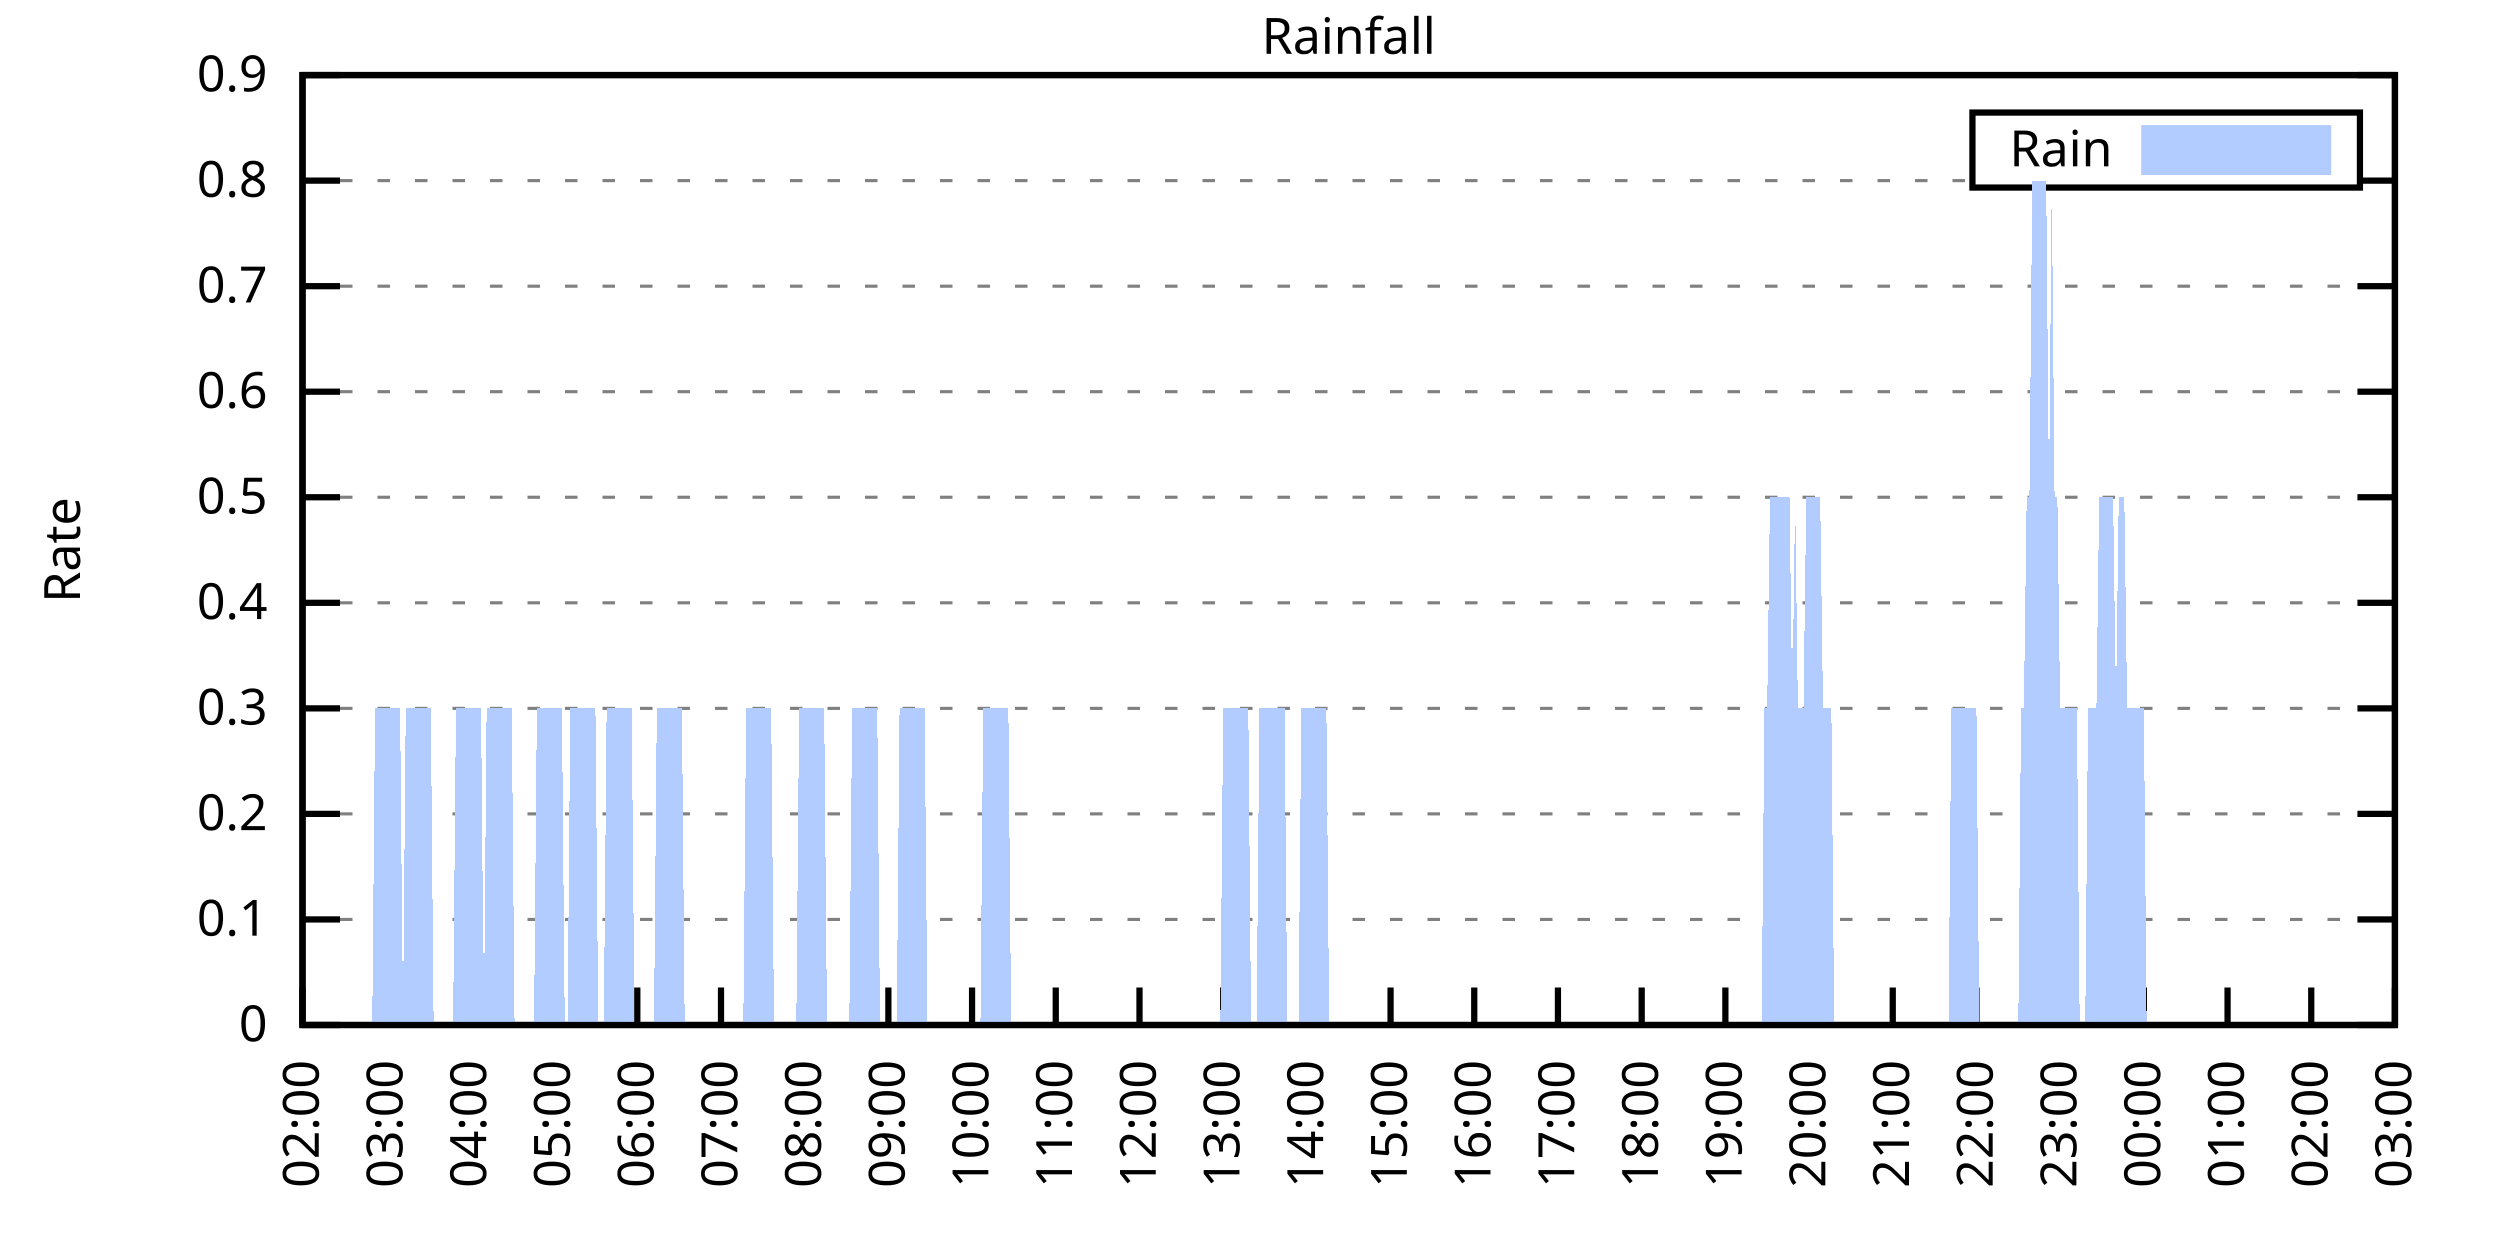
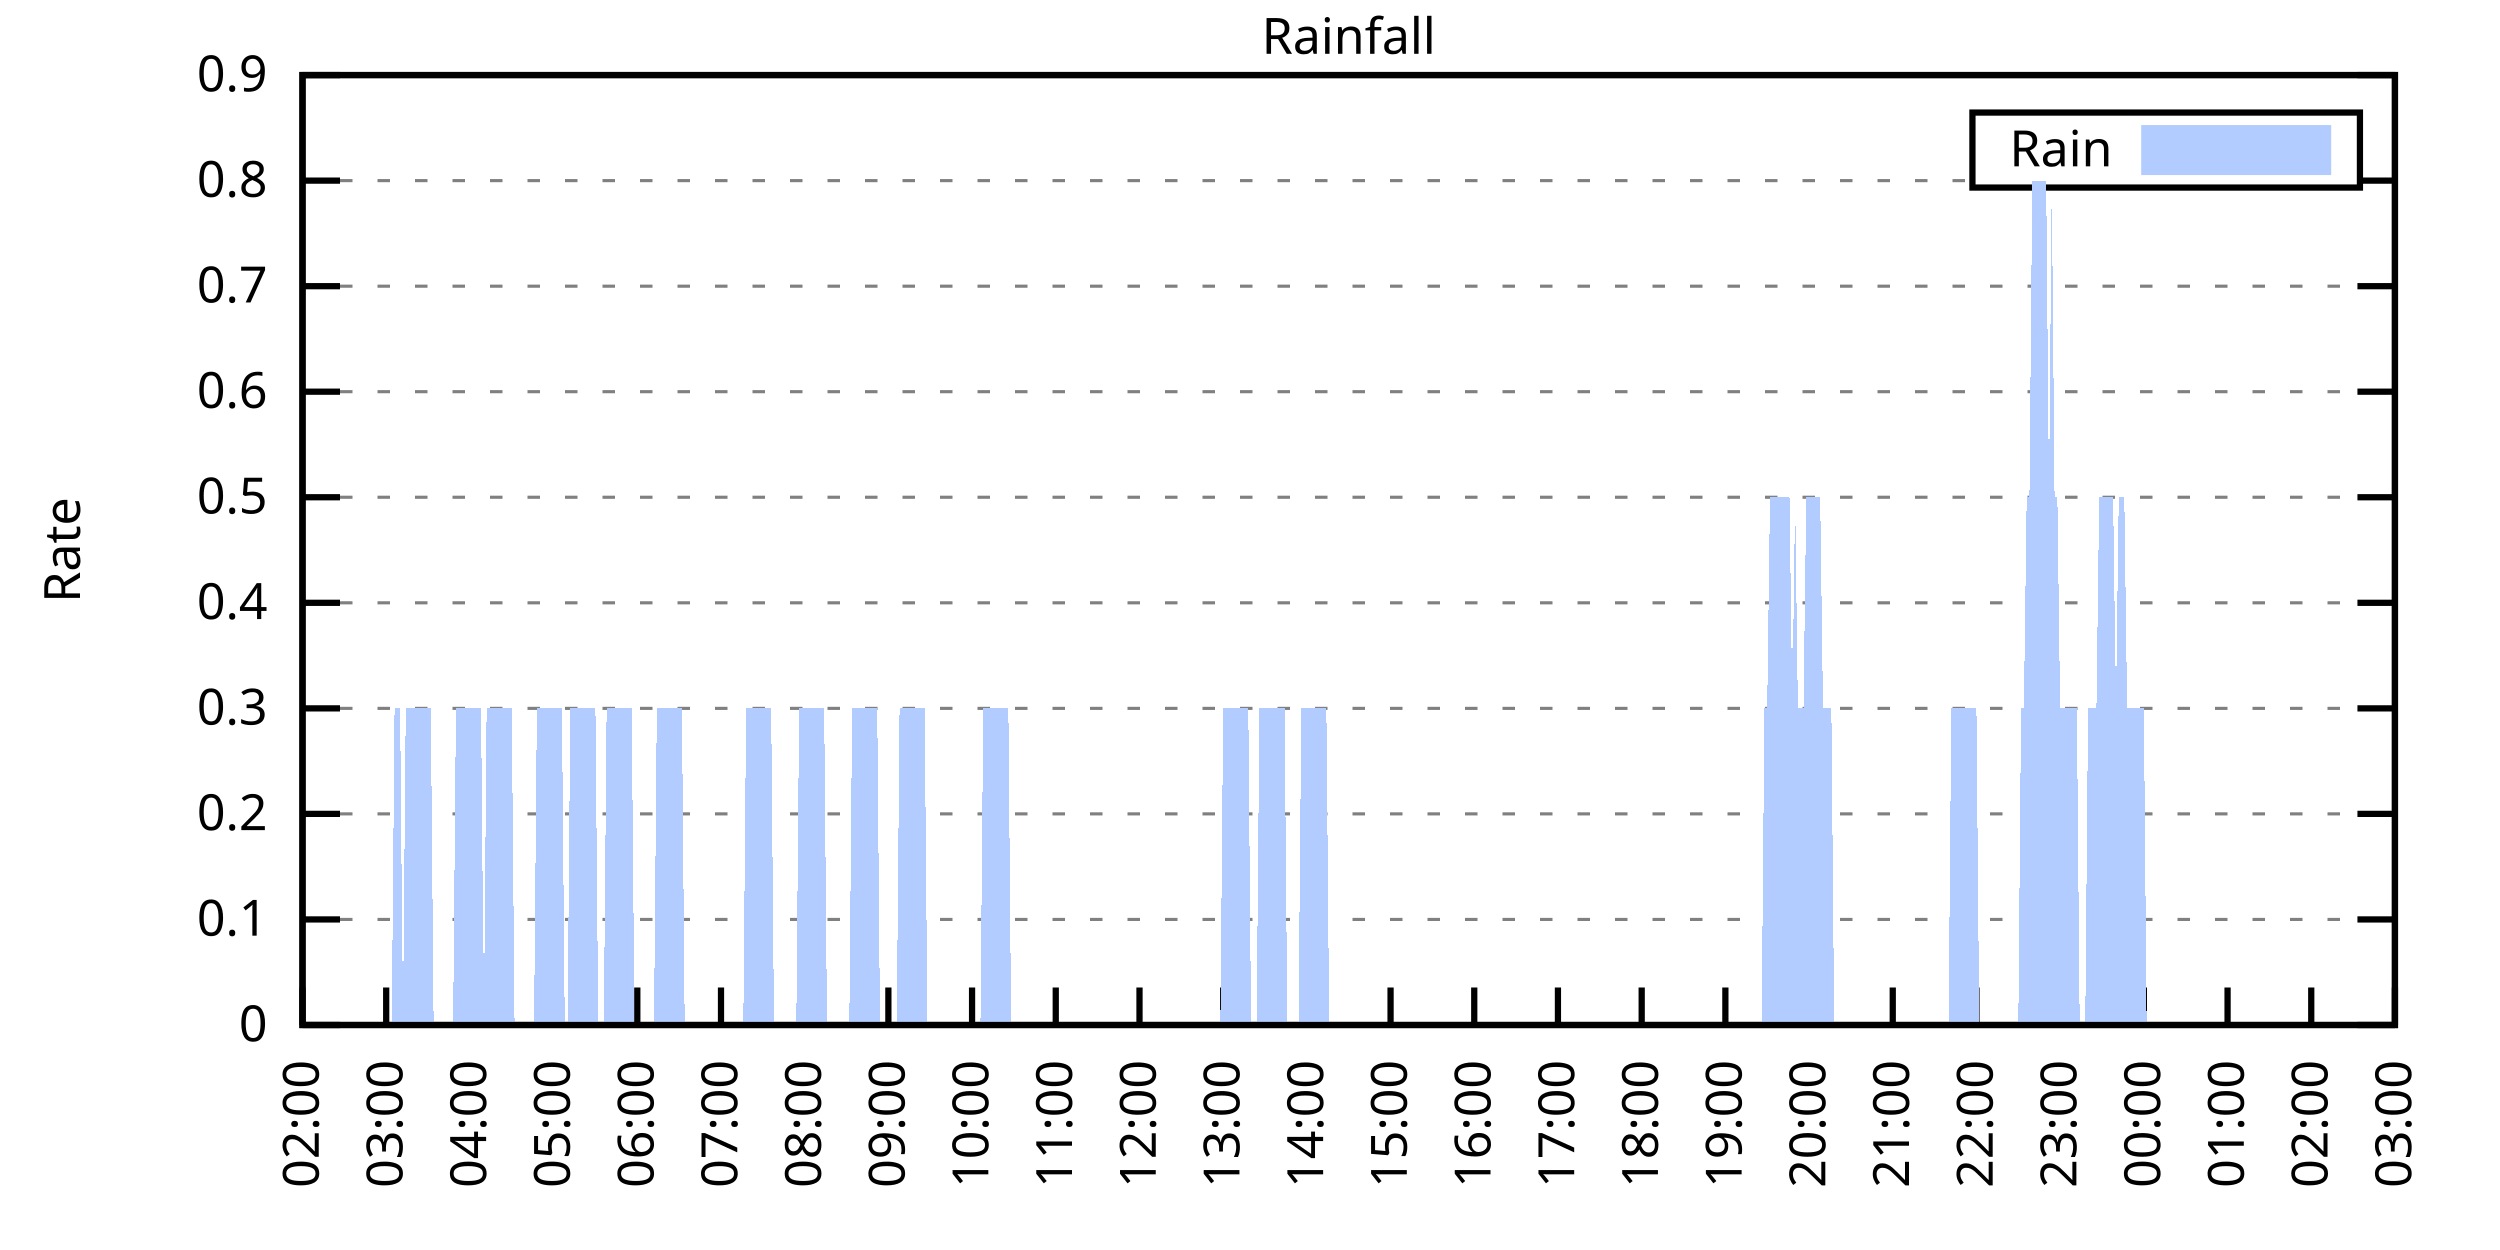
<svg xmlns="http://www.w3.org/2000/svg" xmlns:xlink="http://www.w3.org/1999/xlink" width="400" height="200" viewBox="0 0 400 200">
  <g id="gnuplot_canvas">
    <rect x="0" y="0" width="400" height="200" fill="none" />
    <defs>
      <circle id="gpDot" r="0.5" stroke-width="0.5" stroke="currentColor" />
      <path id="gpPt0" stroke-width="0.333" stroke="currentColor" d="M-1,0 h2 M0,-1 v2" />
      <path id="gpPt1" stroke-width="0.333" stroke="currentColor" d="M-1,-1 L1,1 M1,-1 L-1,1" />
      <path id="gpPt2" stroke-width="0.333" stroke="currentColor" d="M-1,0 L1,0 M0,-1 L0,1 M-1,-1 L1,1 M-1,1 L1,-1" />
      <rect id="gpPt3" stroke-width="0.333" stroke="currentColor" x="-1" y="-1" width="2" height="2" />
      <rect id="gpPt4" stroke-width="0.333" stroke="currentColor" fill="currentColor" x="-1" y="-1" width="2" height="2" />
      <circle id="gpPt5" stroke-width="0.333" stroke="currentColor" cx="0" cy="0" r="1" />
      <use xlink:href="#gpPt5" id="gpPt6" fill="currentColor" stroke="none" />
      <path id="gpPt7" stroke-width="0.333" stroke="currentColor" d="M0,-1.33 L-1.33,0.67 L1.33,0.67 z" />
      <use xlink:href="#gpPt7" id="gpPt8" fill="currentColor" stroke="none" />
      <use xlink:href="#gpPt7" id="gpPt9" stroke="currentColor" transform="rotate(180)" />
      <use xlink:href="#gpPt9" id="gpPt10" fill="currentColor" stroke="none" />
      <use xlink:href="#gpPt3" id="gpPt11" stroke="currentColor" transform="rotate(45)" />
      <use xlink:href="#gpPt11" id="gpPt12" fill="currentColor" stroke="none" />
      <path id="gpPt13" stroke-width="0.333" stroke="currentColor" d="M0,1.330 L1.265,0.411 L0.782,-1.067 L-0.782,-1.076 L-1.265,0.411 z" />
      <use xlink:href="#gpPt13" id="gpPt14" fill="currentColor" stroke="none" />
      <filter id="textbox" filterUnits="objectBoundingBox" x="0" y="0" height="1" width="1">
        <feFlood flood-color="white" flood-opacity="1" result="bgnd" />
        <feComposite in="SourceGraphic" in2="bgnd" operator="atop" />
      </filter>
      <filter id="greybox" filterUnits="objectBoundingBox" x="0" y="0" height="1" width="1">
        <feFlood flood-color="lightgrey" flood-opacity="1" result="grey" />
        <feComposite in="SourceGraphic" in2="grey" operator="atop" />
      </filter>
    </defs>
    <g fill="none" color="white" stroke="currentColor" stroke-width="1.00" stroke-linecap="butt" stroke-linejoin="miter">
</g>
    <g fill="none" color="black" stroke="currentColor" stroke-width="1.00" stroke-linecap="butt" stroke-linejoin="miter">
      <g stroke="none" shape-rendering="crispEdges">
        <polygon fill="rgb(255, 255, 255)" points="48.40,164.00 383.18,164.00 383.18,12.02 48.40,12.02 " />
      </g>
    </g>
    <g fill="none" color="black" stroke="currentColor" stroke-width="1.00" stroke-linecap="butt" stroke-linejoin="miter">
</g>
    <g fill="none" color="black" stroke="black" stroke-width="0.50" stroke-linecap="butt" stroke-linejoin="miter">
</g>
    <g fill="none" color="gray" stroke="currentColor" stroke-width="0.50" stroke-linecap="butt" stroke-linejoin="miter">
      <path stroke="gray" stroke-dasharray="2,4" class="gridline" d="M48.40,164.00 L383.19,164.00  " />
    </g>
    <g fill="none" color="gray" stroke="gray" stroke-width="1.00" stroke-linecap="butt" stroke-linejoin="miter">
</g>
    <g fill="none" color="black" stroke="currentColor" stroke-width="1.00" stroke-linecap="butt" stroke-linejoin="miter">
      <path stroke="black" d="M48.40,164.00 L54.40,164.00 M383.19,164.00 L377.19,164.00  " />
      <g transform="translate(42.80,166.60)" stroke="none" fill="black" font-family="Sans" font-size="8.00" text-anchor="end">
        <text>
          <tspan font-family="Sans"> 0</tspan>
        </text>
      </g>
    </g>
    <g fill="none" color="black" stroke="currentColor" stroke-width="1.00" stroke-linecap="butt" stroke-linejoin="miter">
</g>
    <g fill="none" color="black" stroke="black" stroke-width="0.50" stroke-linecap="butt" stroke-linejoin="miter">
</g>
    <g fill="none" color="gray" stroke="currentColor" stroke-width="0.50" stroke-linecap="butt" stroke-linejoin="miter">
      <path stroke="gray" stroke-dasharray="2,4" class="gridline" d="M48.40,147.11 L383.19,147.11  " />
    </g>
    <g fill="none" color="gray" stroke="gray" stroke-width="1.00" stroke-linecap="butt" stroke-linejoin="miter">
</g>
    <g fill="none" color="black" stroke="currentColor" stroke-width="1.00" stroke-linecap="butt" stroke-linejoin="miter">
      <path stroke="black" d="M48.40,147.11 L54.40,147.11 M383.19,147.11 L377.19,147.11  " />
      <g transform="translate(42.80,149.71)" stroke="none" fill="black" font-family="Sans" font-size="8.00" text-anchor="end">
        <text>
          <tspan font-family="Sans"> 0.1</tspan>
        </text>
      </g>
    </g>
    <g fill="none" color="black" stroke="currentColor" stroke-width="1.00" stroke-linecap="butt" stroke-linejoin="miter">
</g>
    <g fill="none" color="black" stroke="black" stroke-width="0.50" stroke-linecap="butt" stroke-linejoin="miter">
</g>
    <g fill="none" color="gray" stroke="currentColor" stroke-width="0.50" stroke-linecap="butt" stroke-linejoin="miter">
      <path stroke="gray" stroke-dasharray="2,4" class="gridline" d="M48.40,130.22 L383.19,130.22  " />
    </g>
    <g fill="none" color="gray" stroke="gray" stroke-width="1.00" stroke-linecap="butt" stroke-linejoin="miter">
</g>
    <g fill="none" color="black" stroke="currentColor" stroke-width="1.00" stroke-linecap="butt" stroke-linejoin="miter">
      <path stroke="black" d="M48.40,130.22 L54.40,130.22 M383.19,130.22 L377.19,130.22  " />
      <g transform="translate(42.80,132.82)" stroke="none" fill="black" font-family="Sans" font-size="8.00" text-anchor="end">
        <text>
          <tspan font-family="Sans"> 0.2</tspan>
        </text>
      </g>
    </g>
    <g fill="none" color="black" stroke="currentColor" stroke-width="1.00" stroke-linecap="butt" stroke-linejoin="miter">
</g>
    <g fill="none" color="black" stroke="black" stroke-width="0.50" stroke-linecap="butt" stroke-linejoin="miter">
</g>
    <g fill="none" color="gray" stroke="currentColor" stroke-width="0.50" stroke-linecap="butt" stroke-linejoin="miter">
      <path stroke="gray" stroke-dasharray="2,4" class="gridline" d="M48.40,113.34 L383.19,113.34  " />
    </g>
    <g fill="none" color="gray" stroke="gray" stroke-width="1.00" stroke-linecap="butt" stroke-linejoin="miter">
</g>
    <g fill="none" color="black" stroke="currentColor" stroke-width="1.00" stroke-linecap="butt" stroke-linejoin="miter">
      <path stroke="black" d="M48.40,113.34 L54.40,113.34 M383.19,113.34 L377.19,113.34  " />
      <g transform="translate(42.80,115.94)" stroke="none" fill="black" font-family="Sans" font-size="8.00" text-anchor="end">
        <text>
          <tspan font-family="Sans"> 0.3</tspan>
        </text>
      </g>
    </g>
    <g fill="none" color="black" stroke="currentColor" stroke-width="1.00" stroke-linecap="butt" stroke-linejoin="miter">
</g>
    <g fill="none" color="black" stroke="black" stroke-width="0.50" stroke-linecap="butt" stroke-linejoin="miter">
</g>
    <g fill="none" color="gray" stroke="currentColor" stroke-width="0.50" stroke-linecap="butt" stroke-linejoin="miter">
      <path stroke="gray" stroke-dasharray="2,4" class="gridline" d="M48.40,96.45 L383.19,96.45  " />
    </g>
    <g fill="none" color="gray" stroke="gray" stroke-width="1.00" stroke-linecap="butt" stroke-linejoin="miter">
</g>
    <g fill="none" color="black" stroke="currentColor" stroke-width="1.00" stroke-linecap="butt" stroke-linejoin="miter">
      <path stroke="black" d="M48.40,96.45 L54.40,96.45 M383.19,96.45 L377.19,96.45  " />
      <g transform="translate(42.80,99.05)" stroke="none" fill="black" font-family="Sans" font-size="8.00" text-anchor="end">
        <text>
          <tspan font-family="Sans"> 0.4</tspan>
        </text>
      </g>
    </g>
    <g fill="none" color="black" stroke="currentColor" stroke-width="1.00" stroke-linecap="butt" stroke-linejoin="miter">
</g>
    <g fill="none" color="black" stroke="black" stroke-width="0.50" stroke-linecap="butt" stroke-linejoin="miter">
</g>
    <g fill="none" color="gray" stroke="currentColor" stroke-width="0.50" stroke-linecap="butt" stroke-linejoin="miter">
      <path stroke="gray" stroke-dasharray="2,4" class="gridline" d="M48.40,79.56 L383.19,79.56  " />
    </g>
    <g fill="none" color="gray" stroke="gray" stroke-width="1.00" stroke-linecap="butt" stroke-linejoin="miter">
</g>
    <g fill="none" color="black" stroke="currentColor" stroke-width="1.00" stroke-linecap="butt" stroke-linejoin="miter">
      <path stroke="black" d="M48.40,79.56 L54.40,79.56 M383.19,79.56 L377.19,79.56  " />
      <g transform="translate(42.80,82.16)" stroke="none" fill="black" font-family="Sans" font-size="8.00" text-anchor="end">
        <text>
          <tspan font-family="Sans"> 0.5</tspan>
        </text>
      </g>
    </g>
    <g fill="none" color="black" stroke="currentColor" stroke-width="1.00" stroke-linecap="butt" stroke-linejoin="miter">
</g>
    <g fill="none" color="black" stroke="black" stroke-width="0.50" stroke-linecap="butt" stroke-linejoin="miter">
</g>
    <g fill="none" color="gray" stroke="currentColor" stroke-width="0.50" stroke-linecap="butt" stroke-linejoin="miter">
      <path stroke="gray" stroke-dasharray="2,4" class="gridline" d="M48.40,62.67 L383.19,62.67  " />
    </g>
    <g fill="none" color="gray" stroke="gray" stroke-width="1.00" stroke-linecap="butt" stroke-linejoin="miter">
</g>
    <g fill="none" color="black" stroke="currentColor" stroke-width="1.00" stroke-linecap="butt" stroke-linejoin="miter">
      <path stroke="black" d="M48.40,62.67 L54.40,62.67 M383.19,62.67 L377.19,62.67  " />
      <g transform="translate(42.80,65.27)" stroke="none" fill="black" font-family="Sans" font-size="8.00" text-anchor="end">
        <text>
          <tspan font-family="Sans"> 0.6</tspan>
        </text>
      </g>
    </g>
    <g fill="none" color="black" stroke="currentColor" stroke-width="1.00" stroke-linecap="butt" stroke-linejoin="miter">
</g>
    <g fill="none" color="black" stroke="black" stroke-width="0.50" stroke-linecap="butt" stroke-linejoin="miter">
</g>
    <g fill="none" color="gray" stroke="currentColor" stroke-width="0.50" stroke-linecap="butt" stroke-linejoin="miter">
      <path stroke="gray" stroke-dasharray="2,4" class="gridline" d="M48.40,45.79 L383.19,45.79  " />
    </g>
    <g fill="none" color="gray" stroke="gray" stroke-width="1.00" stroke-linecap="butt" stroke-linejoin="miter">
</g>
    <g fill="none" color="black" stroke="currentColor" stroke-width="1.00" stroke-linecap="butt" stroke-linejoin="miter">
      <path stroke="black" d="M48.40,45.79 L54.40,45.79 M383.19,45.79 L377.19,45.79  " />
      <g transform="translate(42.80,48.39)" stroke="none" fill="black" font-family="Sans" font-size="8.00" text-anchor="end">
        <text>
          <tspan font-family="Sans"> 0.7</tspan>
        </text>
      </g>
    </g>
    <g fill="none" color="black" stroke="currentColor" stroke-width="1.00" stroke-linecap="butt" stroke-linejoin="miter">
</g>
    <g fill="none" color="black" stroke="black" stroke-width="0.50" stroke-linecap="butt" stroke-linejoin="miter">
</g>
    <g fill="none" color="gray" stroke="currentColor" stroke-width="0.50" stroke-linecap="butt" stroke-linejoin="miter">
      <path stroke="gray" stroke-dasharray="2,4" class="gridline" d="M48.40,28.90 L315.59,28.90 M377.59,28.90 L383.19,28.90  " />
    </g>
    <g fill="none" color="gray" stroke="gray" stroke-width="1.00" stroke-linecap="butt" stroke-linejoin="miter">
</g>
    <g fill="none" color="black" stroke="currentColor" stroke-width="1.00" stroke-linecap="butt" stroke-linejoin="miter">
      <path stroke="black" d="M48.40,28.90 L54.40,28.90 M383.19,28.90 L377.19,28.90  " />
      <g transform="translate(42.80,31.50)" stroke="none" fill="black" font-family="Sans" font-size="8.00" text-anchor="end">
        <text>
          <tspan font-family="Sans"> 0.8</tspan>
        </text>
      </g>
    </g>
    <g fill="none" color="black" stroke="currentColor" stroke-width="1.00" stroke-linecap="butt" stroke-linejoin="miter">
</g>
    <g fill="none" color="black" stroke="black" stroke-width="0.50" stroke-linecap="butt" stroke-linejoin="miter">
</g>
    <g fill="none" color="gray" stroke="currentColor" stroke-width="0.50" stroke-linecap="butt" stroke-linejoin="miter">
      <path stroke="gray" stroke-dasharray="2,4" class="gridline" d="M48.40,12.01 L383.19,12.01  " />
    </g>
    <g fill="none" color="gray" stroke="gray" stroke-width="1.00" stroke-linecap="butt" stroke-linejoin="miter">
</g>
    <g fill="none" color="black" stroke="currentColor" stroke-width="1.00" stroke-linecap="butt" stroke-linejoin="miter">
      <path stroke="black" d="M48.40,12.01 L54.40,12.01 M383.19,12.01 L377.19,12.01  " />
      <g transform="translate(42.80,14.61)" stroke="none" fill="black" font-family="Sans" font-size="8.00" text-anchor="end">
        <text>
          <tspan font-family="Sans"> 0.9</tspan>
        </text>
      </g>
    </g>
    <g fill="none" color="black" stroke="currentColor" stroke-width="1.00" stroke-linecap="butt" stroke-linejoin="miter">
      <path stroke="black" d="M48.40,164.00 L48.40,158.00  " />
      <g transform="translate(51.00,169.60) rotate(270.00)" stroke="none" fill="black" font-family="Sans" font-size="8.00" text-anchor="end">
        <text>
          <tspan font-family="Sans">02:00</tspan>
        </text>
      </g>
    </g>
    <g fill="none" color="black" stroke="currentColor" stroke-width="1.00" stroke-linecap="butt" stroke-linejoin="miter">
      <path stroke="black" d="M61.79,164.00 L61.79,158.00  " />
      <g transform="translate(64.39,169.60) rotate(270.00)" stroke="none" fill="black" font-family="Sans" font-size="8.00" text-anchor="end">
        <text>
          <tspan font-family="Sans">03:00</tspan>
        </text>
      </g>
    </g>
    <g fill="none" color="black" stroke="currentColor" stroke-width="1.00" stroke-linecap="butt" stroke-linejoin="miter">
      <path stroke="black" d="M75.18,164.00 L75.18,158.00  " />
      <g transform="translate(77.78,169.60) rotate(270.00)" stroke="none" fill="black" font-family="Sans" font-size="8.00" text-anchor="end">
        <text>
          <tspan font-family="Sans">04:00</tspan>
        </text>
      </g>
    </g>
    <g fill="none" color="black" stroke="currentColor" stroke-width="1.00" stroke-linecap="butt" stroke-linejoin="miter">
      <path stroke="black" d="M88.57,164.00 L88.57,158.00  " />
      <g transform="translate(91.17,169.60) rotate(270.00)" stroke="none" fill="black" font-family="Sans" font-size="8.00" text-anchor="end">
        <text>
          <tspan font-family="Sans">05:00</tspan>
        </text>
      </g>
    </g>
    <g fill="none" color="black" stroke="currentColor" stroke-width="1.00" stroke-linecap="butt" stroke-linejoin="miter">
      <path stroke="black" d="M101.97,164.00 L101.97,158.00  " />
      <g transform="translate(104.57,169.60) rotate(270.00)" stroke="none" fill="black" font-family="Sans" font-size="8.00" text-anchor="end">
        <text>
          <tspan font-family="Sans">06:00</tspan>
        </text>
      </g>
    </g>
    <g fill="none" color="black" stroke="currentColor" stroke-width="1.00" stroke-linecap="butt" stroke-linejoin="miter">
      <path stroke="black" d="M115.36,164.00 L115.36,158.00  " />
      <g transform="translate(117.96,169.60) rotate(270.00)" stroke="none" fill="black" font-family="Sans" font-size="8.00" text-anchor="end">
        <text>
          <tspan font-family="Sans">07:00</tspan>
        </text>
      </g>
    </g>
    <g fill="none" color="black" stroke="currentColor" stroke-width="1.00" stroke-linecap="butt" stroke-linejoin="miter">
      <path stroke="black" d="M128.75,164.00 L128.75,158.00  " />
      <g transform="translate(131.35,169.60) rotate(270.00)" stroke="none" fill="black" font-family="Sans" font-size="8.00" text-anchor="end">
        <text>
          <tspan font-family="Sans">08:00</tspan>
        </text>
      </g>
    </g>
    <g fill="none" color="black" stroke="currentColor" stroke-width="1.00" stroke-linecap="butt" stroke-linejoin="miter">
      <path stroke="black" d="M142.14,164.00 L142.14,158.00  " />
      <g transform="translate(144.74,169.60) rotate(270.00)" stroke="none" fill="black" font-family="Sans" font-size="8.00" text-anchor="end">
        <text>
          <tspan font-family="Sans">09:00</tspan>
        </text>
      </g>
    </g>
    <g fill="none" color="black" stroke="currentColor" stroke-width="1.00" stroke-linecap="butt" stroke-linejoin="miter">
      <path stroke="black" d="M155.53,164.00 L155.53,158.00  " />
      <g transform="translate(158.13,169.60) rotate(270.00)" stroke="none" fill="black" font-family="Sans" font-size="8.00" text-anchor="end">
        <text>
          <tspan font-family="Sans">10:00</tspan>
        </text>
      </g>
    </g>
    <g fill="none" color="black" stroke="currentColor" stroke-width="1.00" stroke-linecap="butt" stroke-linejoin="miter">
      <path stroke="black" d="M168.92,164.00 L168.92,158.00  " />
      <g transform="translate(171.52,169.60) rotate(270.00)" stroke="none" fill="black" font-family="Sans" font-size="8.00" text-anchor="end">
        <text>
          <tspan font-family="Sans">11:00</tspan>
        </text>
      </g>
    </g>
    <g fill="none" color="black" stroke="currentColor" stroke-width="1.00" stroke-linecap="butt" stroke-linejoin="miter">
      <path stroke="black" d="M182.32,164.00 L182.32,158.00  " />
      <g transform="translate(184.92,169.60) rotate(270.00)" stroke="none" fill="black" font-family="Sans" font-size="8.00" text-anchor="end">
        <text>
          <tspan font-family="Sans">12:00</tspan>
        </text>
      </g>
    </g>
    <g fill="none" color="black" stroke="currentColor" stroke-width="1.00" stroke-linecap="butt" stroke-linejoin="miter">
      <path stroke="black" d="M195.71,164.00 L195.71,158.00  " />
      <g transform="translate(198.31,169.60) rotate(270.00)" stroke="none" fill="black" font-family="Sans" font-size="8.00" text-anchor="end">
        <text>
          <tspan font-family="Sans">13:00</tspan>
        </text>
      </g>
    </g>
    <g fill="none" color="black" stroke="currentColor" stroke-width="1.00" stroke-linecap="butt" stroke-linejoin="miter">
      <path stroke="black" d="M209.10,164.00 L209.10,158.00  " />
      <g transform="translate(211.70,169.60) rotate(270.00)" stroke="none" fill="black" font-family="Sans" font-size="8.00" text-anchor="end">
        <text>
          <tspan font-family="Sans">14:00</tspan>
        </text>
      </g>
    </g>
    <g fill="none" color="black" stroke="currentColor" stroke-width="1.00" stroke-linecap="butt" stroke-linejoin="miter">
      <path stroke="black" d="M222.49,164.00 L222.49,158.00  " />
      <g transform="translate(225.09,169.60) rotate(270.00)" stroke="none" fill="black" font-family="Sans" font-size="8.00" text-anchor="end">
        <text>
          <tspan font-family="Sans">15:00</tspan>
        </text>
      </g>
    </g>
    <g fill="none" color="black" stroke="currentColor" stroke-width="1.00" stroke-linecap="butt" stroke-linejoin="miter">
      <path stroke="black" d="M235.88,164.00 L235.88,158.00  " />
      <g transform="translate(238.48,169.60) rotate(270.00)" stroke="none" fill="black" font-family="Sans" font-size="8.00" text-anchor="end">
        <text>
          <tspan font-family="Sans">16:00</tspan>
        </text>
      </g>
    </g>
    <g fill="none" color="black" stroke="currentColor" stroke-width="1.00" stroke-linecap="butt" stroke-linejoin="miter">
      <path stroke="black" d="M249.27,164.00 L249.27,158.00  " />
      <g transform="translate(251.87,169.60) rotate(270.00)" stroke="none" fill="black" font-family="Sans" font-size="8.00" text-anchor="end">
        <text>
          <tspan font-family="Sans">17:00</tspan>
        </text>
      </g>
    </g>
    <g fill="none" color="black" stroke="currentColor" stroke-width="1.00" stroke-linecap="butt" stroke-linejoin="miter">
      <path stroke="black" d="M262.67,164.00 L262.67,158.00  " />
      <g transform="translate(265.27,169.60) rotate(270.00)" stroke="none" fill="black" font-family="Sans" font-size="8.00" text-anchor="end">
        <text>
          <tspan font-family="Sans">18:00</tspan>
        </text>
      </g>
    </g>
    <g fill="none" color="black" stroke="currentColor" stroke-width="1.00" stroke-linecap="butt" stroke-linejoin="miter">
      <path stroke="black" d="M276.06,164.00 L276.06,158.00  " />
      <g transform="translate(278.66,169.60) rotate(270.00)" stroke="none" fill="black" font-family="Sans" font-size="8.00" text-anchor="end">
        <text>
          <tspan font-family="Sans">19:00</tspan>
        </text>
      </g>
    </g>
    <g fill="none" color="black" stroke="currentColor" stroke-width="1.00" stroke-linecap="butt" stroke-linejoin="miter">
      <path stroke="black" d="M289.45,164.00 L289.45,158.00  " />
      <g transform="translate(292.05,169.60) rotate(270.00)" stroke="none" fill="black" font-family="Sans" font-size="8.00" text-anchor="end">
        <text>
          <tspan font-family="Sans">20:00</tspan>
        </text>
      </g>
    </g>
    <g fill="none" color="black" stroke="currentColor" stroke-width="1.00" stroke-linecap="butt" stroke-linejoin="miter">
      <path stroke="black" d="M302.84,164.00 L302.84,158.00  " />
      <g transform="translate(305.44,169.60) rotate(270.00)" stroke="none" fill="black" font-family="Sans" font-size="8.00" text-anchor="end">
        <text>
          <tspan font-family="Sans">21:00</tspan>
        </text>
      </g>
    </g>
    <g fill="none" color="black" stroke="currentColor" stroke-width="1.00" stroke-linecap="butt" stroke-linejoin="miter">
      <path stroke="black" d="M316.23,164.00 L316.23,158.00  " />
      <g transform="translate(318.83,169.60) rotate(270.00)" stroke="none" fill="black" font-family="Sans" font-size="8.00" text-anchor="end">
        <text>
          <tspan font-family="Sans">22:00</tspan>
        </text>
      </g>
    </g>
    <g fill="none" color="black" stroke="currentColor" stroke-width="1.00" stroke-linecap="butt" stroke-linejoin="miter">
      <path stroke="black" d="M329.62,164.00 L329.62,158.00  " />
      <g transform="translate(332.22,169.60) rotate(270.00)" stroke="none" fill="black" font-family="Sans" font-size="8.00" text-anchor="end">
        <text>
          <tspan font-family="Sans">23:00</tspan>
        </text>
      </g>
    </g>
    <g fill="none" color="black" stroke="currentColor" stroke-width="1.00" stroke-linecap="butt" stroke-linejoin="miter">
      <path stroke="black" d="M343.02,164.00 L343.02,158.00  " />
      <g transform="translate(345.62,169.60) rotate(270.00)" stroke="none" fill="black" font-family="Sans" font-size="8.00" text-anchor="end">
        <text>
          <tspan font-family="Sans">00:00</tspan>
        </text>
      </g>
    </g>
    <g fill="none" color="black" stroke="currentColor" stroke-width="1.00" stroke-linecap="butt" stroke-linejoin="miter">
      <path stroke="black" d="M356.41,164.00 L356.41,158.00  " />
      <g transform="translate(359.01,169.60) rotate(270.00)" stroke="none" fill="black" font-family="Sans" font-size="8.00" text-anchor="end">
        <text>
          <tspan font-family="Sans">01:00</tspan>
        </text>
      </g>
    </g>
    <g fill="none" color="black" stroke="currentColor" stroke-width="1.00" stroke-linecap="butt" stroke-linejoin="miter">
      <path stroke="black" d="M369.80,164.00 L369.80,158.00  " />
      <g transform="translate(372.40,169.60) rotate(270.00)" stroke="none" fill="black" font-family="Sans" font-size="8.00" text-anchor="end">
        <text>
          <tspan font-family="Sans">02:00</tspan>
        </text>
      </g>
    </g>
    <g fill="none" color="black" stroke="currentColor" stroke-width="1.00" stroke-linecap="butt" stroke-linejoin="miter">
      <path stroke="black" d="M383.19,164.00 L383.19,158.00  " />
      <g transform="translate(385.79,169.60) rotate(270.00)" stroke="none" fill="black" font-family="Sans" font-size="8.00" text-anchor="end">
        <text>
          <tspan font-family="Sans">03:00</tspan>
        </text>
      </g>
    </g>
    <g fill="none" color="black" stroke="currentColor" stroke-width="1.00" stroke-linecap="butt" stroke-linejoin="miter">
</g>
    <g fill="none" color="black" stroke="currentColor" stroke-width="1.00" stroke-linecap="butt" stroke-linejoin="miter">
      <path stroke="black" d="M48.40,12.01 L48.40,164.00 L383.19,164.00 L383.19,12.01 L48.40,12.01 Z  " />
    </g>
    <g fill="none" color="black" stroke="currentColor" stroke-width="1.00" stroke-linecap="butt" stroke-linejoin="miter">
</g>
    <g fill="none" color="black" stroke="currentColor" stroke-width="1.00" stroke-linecap="butt" stroke-linejoin="miter">
      <path stroke="black" d="M315.59,30.01 L315.59,18.01 L377.59,18.01 L377.59,30.01 L315.59,30.01 Z  " />
    </g>
    <g id="Rainfall_plot_1">
      <g fill="none" color="white" stroke="black" stroke-width="2.00" stroke-linecap="butt" stroke-linejoin="miter">
</g>
      <g fill="none" color="black" stroke="currentColor" stroke-width="2.00" stroke-linecap="butt" stroke-linejoin="miter">
        <g transform="translate(337.99,26.61)" stroke="none" fill="black" font-family="Sans" font-size="8.00" text-anchor="end">
          <text>
            <tspan font-family="Sans">Rain</tspan>
          </text>
        </g>
      </g>
      <g fill="none" color="black" stroke="currentColor" stroke-width="2.00" stroke-linecap="butt" stroke-linejoin="miter">
        <g stroke="none" shape-rendering="crispEdges">
          <polygon fill="rgb(178, 204, 255)" points="343.59,27.01 371.99,27.01 371.99,21.01 343.59,21.01 " />
        </g>
        <path stroke="rgb(178, 204, 255)" d="M343.59,27.01 L371.99,27.01 L371.99,21.01 L343.59,21.01 L343.59,27.01 Z  " />
      </g>
      <g fill="none" color="black" stroke="currentColor" stroke-width="2.00" stroke-linecap="butt" stroke-linejoin="miter">
        <g stroke="none" shape-rendering="crispEdges">
-           <polygon fill="rgb(178, 204, 255)" points="55.54,164.00 55.99,164.00 56.43,164.00 56.88,164.00 57.33,164.00 57.77,164.00 58.22,164.00 58.67,164.00 59.11,164.00 59.56,164.00 60.01,113.34 60.45,113.34 60.90,113.34 61.35,113.34 61.79,113.34 62.24,113.34 62.68,113.34 63.13,113.34 63.58,113.34 64.02,113.34 64.47,164.00 64.92,113.34 65.36,113.34 65.81,113.34 66.26,113.34 66.70,113.34 67.15,113.34 67.59,113.34 68.04,113.34 68.49,113.34 68.93,113.34 69.38,164.00 69.83,164.00 70.27,164.00 70.72,164.00 71.17,164.00 71.61,164.00 72.06,164.00 72.50,164.00 72.95,113.34 73.40,113.34 73.84,113.34 74.29,113.34 74.74,113.34 75.18,113.34 75.63,113.34 76.08,113.34 76.52,113.34 76.97,113.34 77.42,164.00 77.86,113.34 78.31,113.34 78.75,113.34 79.20,113.34 79.65,113.34 80.09,113.34 80.54,113.34 80.99,113.34 81.43,113.34 81.88,113.34 82.33,164.00 82.77,164.00 83.22,164.00 83.66,164.00 84.11,164.00 84.56,164.00 85.00,164.00 85.45,164.00 85.90,113.34 86.34,113.34 86.79,113.34 87.24,113.34 87.68,113.34 88.13,113.34 88.57,113.34 89.02,113.34 89.47,113.34 89.91,113.34 90.36,164.00 90.81,164.00 91.25,113.34 91.70,113.34 92.15,113.34 92.59,113.34 93.04,113.34 93.49,113.34 93.93,113.34 94.38,113.34 94.82,113.34 95.27,113.34 95.72,164.00 96.16,164.00 96.61,164.00 97.06,113.34 97.50,113.34 97.95,113.34 98.40,113.34 98.84,113.34 99.29,113.34 99.73,113.34 100.18,113.34 100.63,113.34 101.07,113.34 101.52,164.00 101.97,164.00 102.41,164.00 102.86,164.00 103.31,164.00 103.75,164.00 104.20,164.00 104.64,164.00 105.09,113.34 105.54,113.34 105.98,113.34 106.43,113.34 106.88,113.34 107.32,113.34 107.77,113.34 108.22,113.34 108.66,113.34 109.11,113.34 109.55,164.00 110.00,164.00 110.45,164.00 110.89,164.00 111.34,164.00 111.79,164.00 112.23,164.00 112.68,164.00 113.13,164.00 113.57,164.00 114.02,164.00 114.47,164.00 114.91,164.00 115.36,164.00 115.80,164.00 116.25,164.00 116.70,164.00 117.14,164.00 117.59,164.00 118.04,164.00 118.48,164.00 118.93,164.00 119.38,113.34 119.82,113.34 120.27,113.34 120.71,113.34 121.16,113.34 121.61,113.34 122.05,113.34 122.50,113.34 122.95,113.34 123.39,113.34 123.84,164.00 124.29,164.00 124.73,164.00 125.18,164.00 125.62,164.00 126.07,164.00 126.52,164.00 126.96,164.00 127.41,164.00 127.86,113.34 128.30,113.34 128.75,113.34 129.20,113.34 129.64,113.34 130.09,113.34 130.54,113.34 130.98,113.34 131.43,113.34 131.87,113.34 132.32,164.00 132.77,164.00 133.21,164.00 133.66,164.00 134.11,164.00 134.55,164.00 135.00,164.00 135.45,164.00 135.89,164.00 136.34,113.34 136.78,113.34 137.23,113.34 137.68,113.34 138.12,113.34 138.57,113.34 139.02,113.34 139.46,113.34 139.91,113.34 140.36,113.34 140.80,164.00 141.25,164.00 141.69,164.00 142.14,164.00 142.59,164.00 143.03,164.00 143.48,164.00 143.93,113.34 144.37,113.34 144.82,113.34 145.27,113.34 145.71,113.34 146.16,113.34 146.61,113.34 147.05,113.34 147.50,113.34 147.94,113.34 148.39,164.00 148.84,164.00 149.28,164.00 149.73,164.00 150.18,164.00 150.62,164.00 151.07,164.00 151.52,164.00 151.96,164.00 152.41,164.00 152.85,164.00 153.30,164.00 153.75,164.00 154.19,164.00 154.64,164.00 155.09,164.00 155.53,164.00 155.98,164.00 156.43,164.00 156.87,164.00 157.32,113.34 157.76,113.34 158.21,113.34 158.66,113.34 159.10,113.34 159.55,113.34 160.00,113.34 160.44,113.34 160.89,113.34 161.34,113.34 161.78,164.00 162.23,164.00 162.67,164.00 163.12,164.00 163.57,164.00 164.01,164.00 164.46,164.00 164.91,164.00 165.35,164.00 165.80,164.00 166.25,164.00 166.69,164.00 167.14,164.00 167.59,164.00 168.03,164.00 168.48,164.00 168.92,164.00 169.37,164.00 169.82,164.00 170.26,164.00 170.71,164.00 171.16,164.00 171.60,164.00 172.05,164.00 172.50,164.00 172.94,164.00 173.39,164.00 173.83,164.00 174.28,164.00 174.73,164.00 175.17,164.00 175.62,164.00 176.07,164.00 176.51,164.00 176.96,164.00 177.41,164.00 177.85,164.00 178.30,164.00 178.74,164.00 179.19,164.00 179.64,164.00 180.08,164.00 180.53,164.00 180.98,164.00 181.42,164.00 181.87,164.00 182.32,164.00 182.76,164.00 183.21,164.00 183.66,164.00 184.10,164.00 184.55,164.00 184.99,164.00 185.44,164.00 185.89,164.00 186.33,164.00 186.78,164.00 187.23,164.00 187.67,164.00 188.12,164.00 188.57,164.00 189.01,164.00 189.46,164.00 189.90,164.00 190.35,164.00 190.80,164.00 191.24,164.00 191.69,164.00 192.14,164.00 192.58,164.00 193.03,164.00 193.48,164.00 193.92,164.00 194.37,164.00 194.81,164.00 195.26,164.00 195.71,113.34 196.15,113.34 196.60,113.34 197.05,113.34 197.49,113.34 197.94,113.34 198.39,113.34 198.83,113.34 199.28,113.34 199.73,113.34 200.17,164.00 200.62,164.00 201.06,164.00 201.51,113.34 201.96,113.34 202.40,113.34 202.85,113.34 203.30,113.34 203.74,113.34 204.19,113.34 204.64,113.34 205.08,113.34 205.53,113.34 205.97,164.00 206.42,164.00 206.87,164.00 207.31,164.00 207.76,164.00 208.21,113.34 208.65,113.34 209.10,113.34 209.55,113.34 209.99,113.34 210.44,113.34 210.88,113.34 211.33,113.34 211.78,113.34 212.22,113.34 212.67,164.00 213.12,164.00 213.56,164.00 214.01,164.00 214.46,164.00 214.90,164.00 215.35,164.00 215.80,164.00 216.24,164.00 216.69,164.00 217.13,164.00 217.58,164.00 218.03,164.00 218.47,164.00 218.92,164.00 219.37,164.00 219.81,164.00 220.26,164.00 220.71,164.00 221.15,164.00 221.60,164.00 222.04,164.00 222.49,164.00 222.94,164.00 223.38,164.00 223.83,164.00 224.28,164.00 224.72,164.00 225.17,164.00 225.62,164.00 226.06,164.00 226.51,164.00 226.95,164.00 227.40,164.00 227.85,164.00 228.29,164.00 228.74,164.00 229.19,164.00 229.63,164.00 230.08,164.00 230.53,164.00 230.97,164.00 231.42,164.00 231.86,164.00 232.31,164.00 232.76,164.00 233.20,164.00 233.65,164.00 234.10,164.00 234.54,164.00 234.99,164.00 235.44,164.00 235.88,164.00 236.33,164.00 236.78,164.00 237.22,164.00 237.67,164.00 238.11,164.00 238.56,164.00 239.01,164.00 239.45,164.00 239.90,164.00 240.35,164.00 240.79,164.00 241.24,164.00 241.69,164.00 242.13,164.00 242.58,164.00 243.02,164.00 243.47,164.00 243.92,164.00 244.36,164.00 244.81,164.00 245.26,164.00 245.70,164.00 246.15,164.00 246.60,164.00 247.04,164.00 247.49,164.00 247.93,164.00 248.38,164.00 248.83,164.00 249.27,164.00 249.72,164.00 250.17,164.00 250.61,164.00 251.06,164.00 251.51,164.00 251.95,164.00 252.40,164.00 252.85,164.00 253.29,164.00 253.74,164.00 254.18,164.00 254.63,164.00 255.08,164.00 255.52,164.00 255.97,164.00 256.42,164.00 256.86,164.00 257.31,164.00 257.76,164.00 258.20,164.00 258.65,164.00 259.09,164.00 259.54,164.00 259.99,164.00 260.43,164.00 260.88,164.00 261.33,164.00 261.77,164.00 262.22,164.00 262.67,164.00 263.11,164.00 263.56,164.00 264.00,164.00 264.45,164.00 264.90,164.00 265.34,164.00 265.79,164.00 266.24,164.00 266.68,164.00 267.13,164.00 267.58,164.00 268.02,164.00 268.47,164.00 268.92,164.00 269.36,164.00 269.81,164.00 270.25,164.00 270.70,164.00 271.15,164.00 271.59,164.00 272.04,164.00 272.49,164.00 272.93,164.00 273.38,164.00 273.83,164.00 274.27,164.00 274.72,164.00 275.16,164.00 275.61,164.00 276.06,164.00 276.50,164.00 276.95,164.00 277.40,164.00 277.84,164.00 278.29,164.00 278.74,164.00 279.18,164.00 279.63,164.00 280.07,164.00 280.52,164.00 280.97,164.00 281.41,164.00 281.86,164.00 282.31,113.34 282.75,113.34 283.20,79.56 283.65,79.56 284.09,79.56 284.54,79.56 284.98,79.56 285.43,79.56 285.88,79.56 286.32,79.56 286.77,113.34 287.22,79.56 287.66,113.34 288.11,113.34 288.56,113.34 289.00,79.56 289.45,79.56 289.90,79.56 290.34,79.56 290.79,79.56 291.23,79.56 291.68,113.34 292.13,113.34 292.57,113.34 293.02,113.34 293.47,164.00 293.91,164.00 294.36,164.00 294.81,164.00 295.25,164.00 295.70,164.00 296.14,164.00 296.59,164.00 297.04,164.00 297.48,164.00 297.93,164.00 298.38,164.00 298.82,164.00 299.27,164.00 299.72,164.00 300.16,164.00 300.61,164.00 301.05,164.00 301.50,164.00 301.95,164.00 302.39,164.00 302.84,164.00 303.29,164.00 303.73,164.00 304.18,164.00 304.63,164.00 305.07,164.00 305.52,164.00 305.97,164.00 306.41,164.00 306.86,164.00 307.30,164.00 307.75,164.00 308.20,164.00 308.64,164.00 309.09,164.00 309.54,164.00 309.98,164.00 310.43,164.00 310.88,164.00 311.32,164.00 311.77,164.00 312.21,113.34 312.66,113.34 313.11,113.34 313.55,113.34 314.00,113.34 314.45,113.34 314.89,113.34 315.34,113.34 315.79,113.34 316.23,113.34 316.68,164.00 317.12,164.00 317.57,164.00 318.02,164.00 318.46,164.00 318.91,164.00 319.36,164.00 319.80,164.00 320.25,164.00 320.70,164.00 321.14,164.00 321.59,164.00 322.04,164.00 322.48,164.00 322.93,164.00 323.37,113.34 323.82,113.34 324.27,79.56 324.71,79.56 325.16,28.90 325.61,28.90 326.05,28.90 326.50,28.90 326.95,28.90 327.39,28.90 327.84,79.56 328.28,28.90 328.73,79.56 329.18,79.56 329.62,113.34 330.07,113.34 330.52,113.34 330.96,113.34 331.41,113.34 331.86,113.34 332.30,113.34 332.75,164.00 333.19,164.00 333.64,164.00 334.09,113.34 334.53,113.34 334.98,113.34 335.43,113.34 335.87,79.56 336.32,79.56 336.77,79.56 337.21,79.56 337.66,79.56 338.10,79.56 338.55,113.34 339.00,79.56 339.44,79.56 339.89,79.56 340.34,113.34 340.78,113.34 341.23,113.34 341.68,113.34 342.12,113.34 342.57,113.34 343.02,113.34 343.46,164.00 343.91,164.00 344.35,164.00 344.80,164.00 345.25,164.00 345.69,164.00 346.14,164.00 346.59,164.00 347.03,164.00 347.48,164.00 347.93,164.00 348.37,164.00 348.82,164.00 349.26,164.00 349.71,164.00 350.16,164.00 350.60,164.00 351.05,164.00 351.50,164.00 351.94,164.00 352.39,164.00 352.84,164.00 353.28,164.00 353.73,164.00 354.17,164.00 354.62,164.00 355.07,164.00 355.51,164.00 355.96,164.00 356.41,164.00 356.85,164.00 357.30,164.00 357.75,164.00 358.19,164.00 358.64,164.00 359.09,164.00 359.53,164.00 359.98,164.00 360.42,164.00 360.87,164.00 361.32,164.00 361.76,164.00 362.21,164.00 362.66,164.00 363.10,164.00 363.55,164.00 364.00,164.00 364.44,164.00 364.89,164.00 365.33,164.00 365.78,164.00 366.23,164.00 366.67,164.00 367.12,164.00 367.57,164.00 368.01,164.00 368.46,164.00 368.91,164.00 369.35,164.00 369.80,164.00 370.24,164.00 370.69,164.00 371.14,164.00 371.58,164.00 372.03,164.00 372.48,164.00 372.92,164.00 373.37,164.00 373.82,164.00 374.26,164.00 374.71,164.00 375.16,164.00 375.60,164.00 376.05,164.00 376.49,164.00 376.49,164.00 55.54,164.00 " />
+           <polygon fill="rgb(178, 204, 255)" points="58.67,164.00 59.11,164.00 59.56,164.00 60.01,164.00 60.45,164.00 60.90,164.00 61.35,164.00 61.79,164.00 62.24,164.00 62.68,164.00 63.13,113.34 63.58,113.34 64.02,113.34 64.47,164.00 64.92,113.34 65.36,113.34 65.81,113.34 66.26,113.34 66.70,113.34 67.15,113.34 67.59,113.34 68.04,113.34 68.49,113.34 68.93,113.34 69.38,164.00 69.83,164.00 70.27,164.00 70.72,164.00 71.17,164.00 71.61,164.00 72.06,164.00 72.50,164.00 72.95,113.34 73.40,113.34 73.84,113.34 74.29,113.34 74.74,113.34 75.18,113.34 75.63,113.34 76.08,113.34 76.52,113.34 76.97,113.34 77.42,164.00 77.86,113.34 78.31,113.34 78.75,113.34 79.20,113.34 79.65,113.34 80.09,113.34 80.54,113.34 80.99,113.34 81.43,113.34 81.88,113.34 82.33,164.00 82.77,164.00 83.22,164.00 83.66,164.00 84.11,164.00 84.56,164.00 85.00,164.00 85.45,164.00 85.90,113.34 86.34,113.34 86.79,113.34 87.24,113.34 87.68,113.34 88.13,113.34 88.57,113.34 89.02,113.34 89.47,113.34 89.91,113.34 90.36,164.00 90.81,164.00 91.25,113.34 91.70,113.34 92.15,113.34 92.59,113.34 93.04,113.34 93.49,113.34 93.93,113.34 94.38,113.34 94.82,113.34 95.27,113.34 95.72,164.00 96.16,164.00 96.61,164.00 97.06,113.34 97.50,113.34 97.95,113.34 98.40,113.34 98.84,113.34 99.29,113.34 99.73,113.34 100.18,113.34 100.63,113.34 101.07,113.34 101.52,164.00 101.97,164.00 102.41,164.00 102.86,164.00 103.31,164.00 103.75,164.00 104.20,164.00 104.64,164.00 105.09,113.34 105.54,113.34 105.98,113.34 106.43,113.34 106.88,113.34 107.32,113.34 107.77,113.34 108.22,113.34 108.66,113.34 109.11,113.34 109.55,164.00 110.00,164.00 110.45,164.00 110.89,164.00 111.34,164.00 111.79,164.00 112.23,164.00 112.68,164.00 113.13,164.00 113.57,164.00 114.02,164.00 114.47,164.00 114.91,164.00 115.36,164.00 115.80,164.00 116.25,164.00 116.70,164.00 117.14,164.00 117.59,164.00 118.04,164.00 118.48,164.00 118.93,164.00 119.38,113.34 119.82,113.34 120.27,113.34 120.71,113.34 121.16,113.34 121.61,113.34 122.05,113.34 122.50,113.34 122.95,113.34 123.39,113.34 123.84,164.00 124.29,164.00 124.73,164.00 125.18,164.00 125.62,164.00 126.07,164.00 126.52,164.00 126.96,164.00 127.41,164.00 127.86,113.34 128.30,113.34 128.75,113.34 129.20,113.34 129.64,113.34 130.09,113.34 130.54,113.34 130.98,113.34 131.43,113.34 131.87,113.34 132.32,164.00 132.77,164.00 133.21,164.00 133.66,164.00 134.11,164.00 134.55,164.00 135.00,164.00 135.45,164.00 135.89,164.00 136.34,113.34 136.78,113.34 137.23,113.34 137.68,113.34 138.12,113.34 138.57,113.34 139.02,113.34 139.46,113.34 139.91,113.34 140.36,113.34 140.80,164.00 141.25,164.00 141.69,164.00 142.14,164.00 142.59,164.00 143.03,164.00 143.48,164.00 143.93,113.34 144.37,113.34 144.82,113.34 145.27,113.34 145.71,113.34 146.16,113.34 146.61,113.34 147.05,113.34 147.50,113.34 147.94,113.34 148.39,164.00 148.84,164.00 149.28,164.00 149.73,164.00 150.18,164.00 150.62,164.00 151.07,164.00 151.52,164.00 151.96,164.00 152.41,164.00 152.85,164.00 153.30,164.00 153.75,164.00 154.19,164.00 154.64,164.00 155.09,164.00 155.53,164.00 155.98,164.00 156.43,164.00 156.87,164.00 157.32,113.34 157.76,113.34 158.21,113.34 158.66,113.34 159.10,113.34 159.55,113.34 160.00,113.34 160.44,113.34 160.89,113.34 161.34,113.34 161.78,164.00 162.23,164.00 162.67,164.00 163.12,164.00 163.57,164.00 164.01,164.00 164.46,164.00 164.91,164.00 165.35,164.00 165.80,164.00 166.25,164.00 166.69,164.00 167.14,164.00 167.59,164.00 168.03,164.00 168.48,164.00 168.92,164.00 169.37,164.00 169.82,164.00 170.26,164.00 170.71,164.00 171.16,164.00 171.60,164.00 172.05,164.00 172.50,164.00 172.94,164.00 173.39,164.00 173.83,164.00 174.28,164.00 174.73,164.00 175.17,164.00 175.62,164.00 176.07,164.00 176.51,164.00 176.96,164.00 177.41,164.00 177.85,164.00 178.30,164.00 178.74,164.00 179.19,164.00 179.64,164.00 180.08,164.00 180.53,164.00 180.98,164.00 181.42,164.00 181.87,164.00 182.32,164.00 182.76,164.00 183.21,164.00 183.66,164.00 184.10,164.00 184.55,164.00 184.99,164.00 185.44,164.00 185.89,164.00 186.33,164.00 186.78,164.00 187.23,164.00 187.67,164.00 188.12,164.00 188.57,164.00 189.01,164.00 189.46,164.00 189.90,164.00 190.35,164.00 190.80,164.00 191.24,164.00 191.69,164.00 192.14,164.00 192.58,164.00 193.03,164.00 193.48,164.00 193.92,164.00 194.37,164.00 194.81,164.00 195.26,164.00 195.71,113.34 196.15,113.34 196.60,113.34 197.05,113.34 197.49,113.34 197.94,113.34 198.39,113.34 198.83,113.34 199.28,113.34 199.73,113.34 200.17,164.00 200.62,164.00 201.06,164.00 201.51,113.34 201.96,113.34 202.40,113.34 202.85,113.34 203.30,113.34 203.74,113.34 204.19,113.34 204.64,113.34 205.08,113.34 205.53,113.34 205.97,164.00 206.42,164.00 206.87,164.00 207.31,164.00 207.76,164.00 208.21,113.34 208.65,113.34 209.10,113.34 209.55,113.34 209.99,113.34 210.44,113.34 210.88,113.34 211.33,113.34 211.78,113.34 212.22,113.34 212.67,164.00 213.12,164.00 213.56,164.00 214.01,164.00 214.46,164.00 214.90,164.00 215.35,164.00 215.80,164.00 216.24,164.00 216.69,164.00 217.13,164.00 217.58,164.00 218.03,164.00 218.47,164.00 218.92,164.00 219.37,164.00 219.81,164.00 220.26,164.00 220.71,164.00 221.15,164.00 221.60,164.00 222.04,164.00 222.49,164.00 222.94,164.00 223.38,164.00 223.83,164.00 224.28,164.00 224.72,164.00 225.17,164.00 225.62,164.00 226.06,164.00 226.51,164.00 226.95,164.00 227.40,164.00 227.85,164.00 228.29,164.00 228.74,164.00 229.19,164.00 229.63,164.00 230.08,164.00 230.53,164.00 230.97,164.00 231.42,164.00 231.86,164.00 232.31,164.00 232.76,164.00 233.20,164.00 233.65,164.00 234.10,164.00 234.54,164.00 234.99,164.00 235.44,164.00 235.88,164.00 236.33,164.00 236.78,164.00 237.22,164.00 237.67,164.00 238.11,164.00 238.56,164.00 239.01,164.00 239.45,164.00 239.90,164.00 240.35,164.00 240.79,164.00 241.24,164.00 241.69,164.00 242.13,164.00 242.58,164.00 243.02,164.00 243.47,164.00 243.92,164.00 244.36,164.00 244.81,164.00 245.26,164.00 245.70,164.00 246.15,164.00 246.60,164.00 247.04,164.00 247.49,164.00 247.93,164.00 248.38,164.00 248.83,164.00 249.27,164.00 249.72,164.00 250.17,164.00 250.61,164.00 251.06,164.00 251.51,164.00 251.95,164.00 252.40,164.00 252.85,164.00 253.29,164.00 253.74,164.00 254.18,164.00 254.63,164.00 255.08,164.00 255.52,164.00 255.97,164.00 256.42,164.00 256.86,164.00 257.31,164.00 257.76,164.00 258.20,164.00 258.65,164.00 259.09,164.00 259.54,164.00 259.99,164.00 260.43,164.00 260.88,164.00 261.33,164.00 261.77,164.00 262.22,164.00 262.67,164.00 263.11,164.00 263.56,164.00 264.00,164.00 264.45,164.00 264.90,164.00 265.34,164.00 265.79,164.00 266.24,164.00 266.68,164.00 267.13,164.00 267.58,164.00 268.02,164.00 268.47,164.00 268.92,164.00 269.36,164.00 269.81,164.00 270.25,164.00 270.70,164.00 271.15,164.00 271.59,164.00 272.04,164.00 272.49,164.00 272.93,164.00 273.38,164.00 273.83,164.00 274.27,164.00 274.72,164.00 275.16,164.00 275.61,164.00 276.06,164.00 276.50,164.00 276.95,164.00 277.40,164.00 277.84,164.00 278.29,164.00 278.74,164.00 279.18,164.00 279.63,164.00 280.07,164.00 280.52,164.00 280.97,164.00 281.41,164.00 281.86,164.00 282.31,113.34 282.75,113.34 283.20,79.56 283.65,79.56 284.09,79.56 284.54,79.56 284.98,79.56 285.43,79.56 285.88,79.56 286.32,79.56 286.77,113.34 287.22,79.56 287.66,113.34 288.11,113.34 288.56,113.34 289.00,79.56 289.45,79.56 289.90,79.56 290.34,79.56 290.79,79.56 291.23,79.56 291.68,113.34 292.13,113.34 292.57,113.34 293.02,113.34 293.47,164.00 293.91,164.00 294.36,164.00 294.81,164.00 295.25,164.00 295.70,164.00 296.14,164.00 296.59,164.00 297.04,164.00 297.48,164.00 297.93,164.00 298.38,164.00 298.82,164.00 299.27,164.00 299.72,164.00 300.16,164.00 300.61,164.00 301.05,164.00 301.50,164.00 301.95,164.00 302.39,164.00 302.84,164.00 303.29,164.00 303.73,164.00 304.18,164.00 304.63,164.00 305.07,164.00 305.52,164.00 305.97,164.00 306.41,164.00 306.86,164.00 307.30,164.00 307.75,164.00 308.20,164.00 308.64,164.00 309.09,164.00 309.54,164.00 309.98,164.00 310.43,164.00 310.88,164.00 311.32,164.00 311.77,164.00 312.21,113.34 312.66,113.34 313.11,113.34 313.55,113.34 314.00,113.34 314.45,113.34 314.89,113.34 315.34,113.34 315.79,113.34 316.23,113.34 316.68,164.00 317.12,164.00 317.57,164.00 318.02,164.00 318.46,164.00 318.91,164.00 319.36,164.00 319.80,164.00 320.25,164.00 320.70,164.00 321.14,164.00 321.59,164.00 322.04,164.00 322.48,164.00 322.93,164.00 323.37,113.34 323.82,113.34 324.27,79.56 324.71,79.56 325.16,28.90 325.61,28.90 326.05,28.90 326.50,28.90 326.95,28.90 327.39,28.90 327.84,79.56 328.28,28.90 328.73,79.56 329.18,79.56 329.62,113.34 330.07,113.34 330.52,113.34 330.96,113.34 331.41,113.34 331.86,113.34 332.30,113.34 332.75,164.00 333.19,164.00 333.64,164.00 334.09,113.34 334.53,113.34 334.98,113.34 335.43,113.34 335.87,79.56 336.32,79.56 336.77,79.56 337.21,79.56 337.66,79.56 338.10,79.56 338.55,113.34 339.00,79.56 339.44,79.56 339.89,79.56 340.34,113.34 340.78,113.34 341.23,113.34 341.68,113.34 342.12,113.34 342.57,113.34 343.02,113.34 343.46,164.00 343.91,164.00 344.35,164.00 344.80,164.00 345.25,164.00 345.69,164.00 346.14,164.00 346.59,164.00 347.03,164.00 347.48,164.00 347.93,164.00 348.37,164.00 348.82,164.00 349.26,164.00 349.71,164.00 350.16,164.00 350.60,164.00 351.05,164.00 351.50,164.00 351.94,164.00 352.39,164.00 352.84,164.00 353.28,164.00 353.73,164.00 354.17,164.00 354.62,164.00 355.07,164.00 355.51,164.00 355.96,164.00 356.41,164.00 356.85,164.00 357.30,164.00 357.75,164.00 358.19,164.00 358.64,164.00 359.09,164.00 359.53,164.00 359.98,164.00 360.42,164.00 360.87,164.00 361.32,164.00 361.76,164.00 362.21,164.00 362.66,164.00 363.10,164.00 363.55,164.00 364.00,164.00 364.44,164.00 364.89,164.00 365.33,164.00 365.78,164.00 366.23,164.00 366.67,164.00 367.12,164.00 367.57,164.00 368.01,164.00 368.46,164.00 368.91,164.00 369.35,164.00 369.80,164.00 370.24,164.00 370.69,164.00 371.14,164.00 371.58,164.00 372.03,164.00 372.48,164.00 372.92,164.00 373.37,164.00 373.82,164.00 374.26,164.00 374.71,164.00 375.16,164.00 375.60,164.00 376.05,164.00 376.49,164.00 376.94,164.00 377.39,164.00 377.83,164.00 378.28,164.00 378.73,164.00 379.17,164.00 379.62,164.00 379.62,164.00 58.67,164.00 " />
        </g>
      </g>
    </g>
    <g fill="none" color="black" stroke="currentColor" stroke-width="2.00" stroke-linecap="butt" stroke-linejoin="miter">
</g>
    <g fill="none" color="black" stroke="black" stroke-width="1.00" stroke-linecap="butt" stroke-linejoin="miter">
</g>
    <g fill="none" color="black" stroke="currentColor" stroke-width="1.00" stroke-linecap="butt" stroke-linejoin="miter">
      <path stroke="black" d="M48.40,12.01 L48.40,164.00 L383.19,164.00 L383.19,12.01 L48.40,12.01 Z  " />
      <g transform="translate(12.80,88.01) rotate(270.00)" stroke="none" fill="black" font-family="Sans" font-size="8.00" text-anchor="middle">
        <text>
          <tspan font-family="Sans">Rate</tspan>
        </text>
      </g>
    </g>
    <g fill="none" color="black" stroke="currentColor" stroke-width="1.00" stroke-linecap="butt" stroke-linejoin="miter">
</g>
    <g fill="none" color="black" stroke="currentColor" stroke-width="1.00" stroke-linecap="butt" stroke-linejoin="miter">
      <g transform="translate(215.79,8.61)" stroke="none" fill="black" font-family="Sans" font-size="8.00" text-anchor="middle">
        <text>
          <tspan font-family="Sans">Rainfall</tspan>
        </text>
      </g>
    </g>
    <g fill="none" color="black" stroke="currentColor" stroke-width="1.00" stroke-linecap="butt" stroke-linejoin="miter">
</g>
  </g>
</svg>
